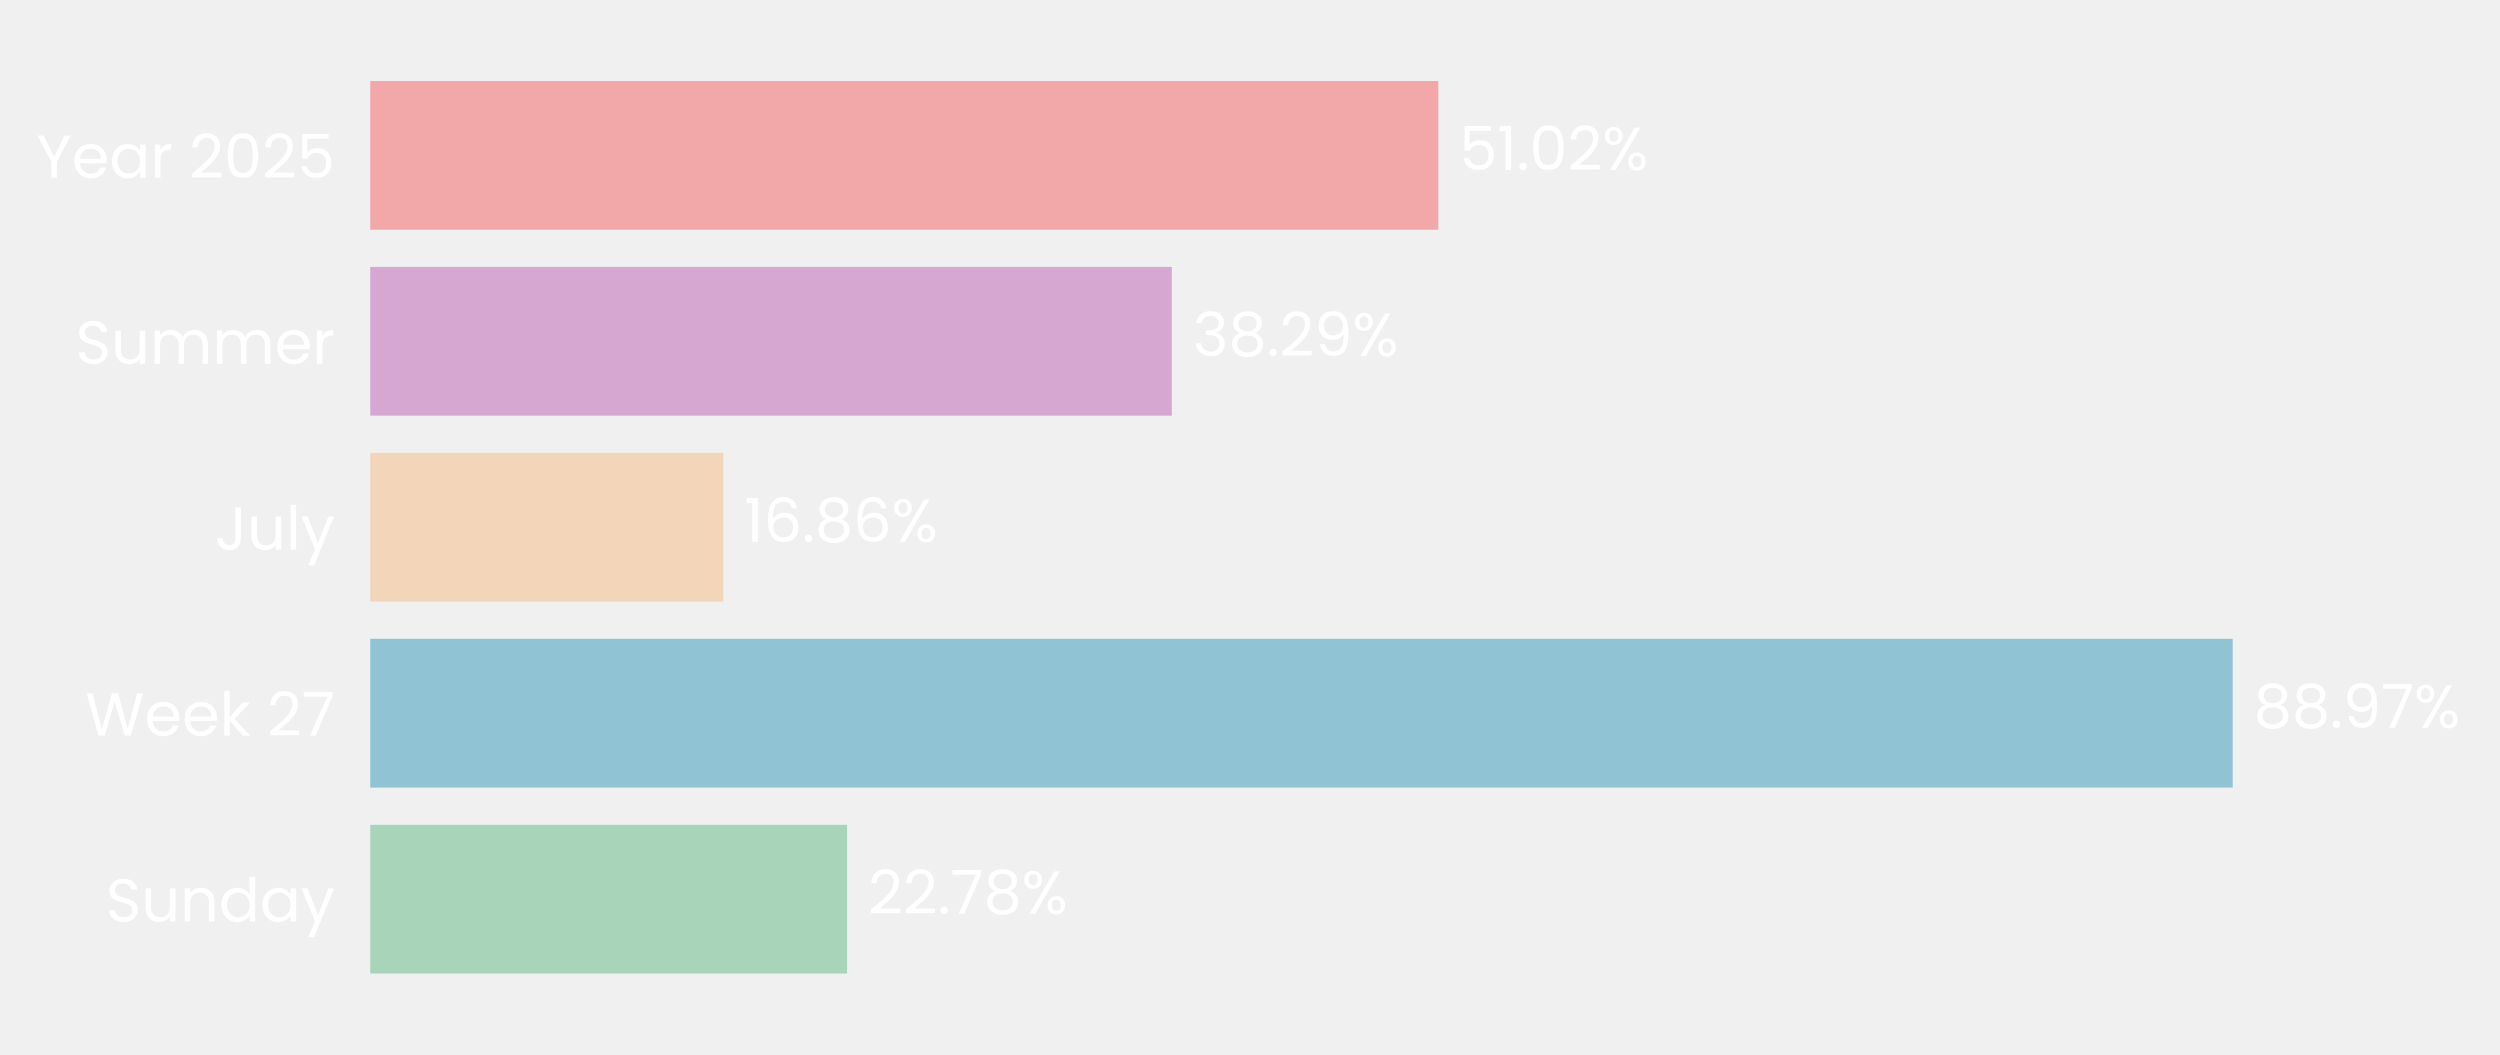
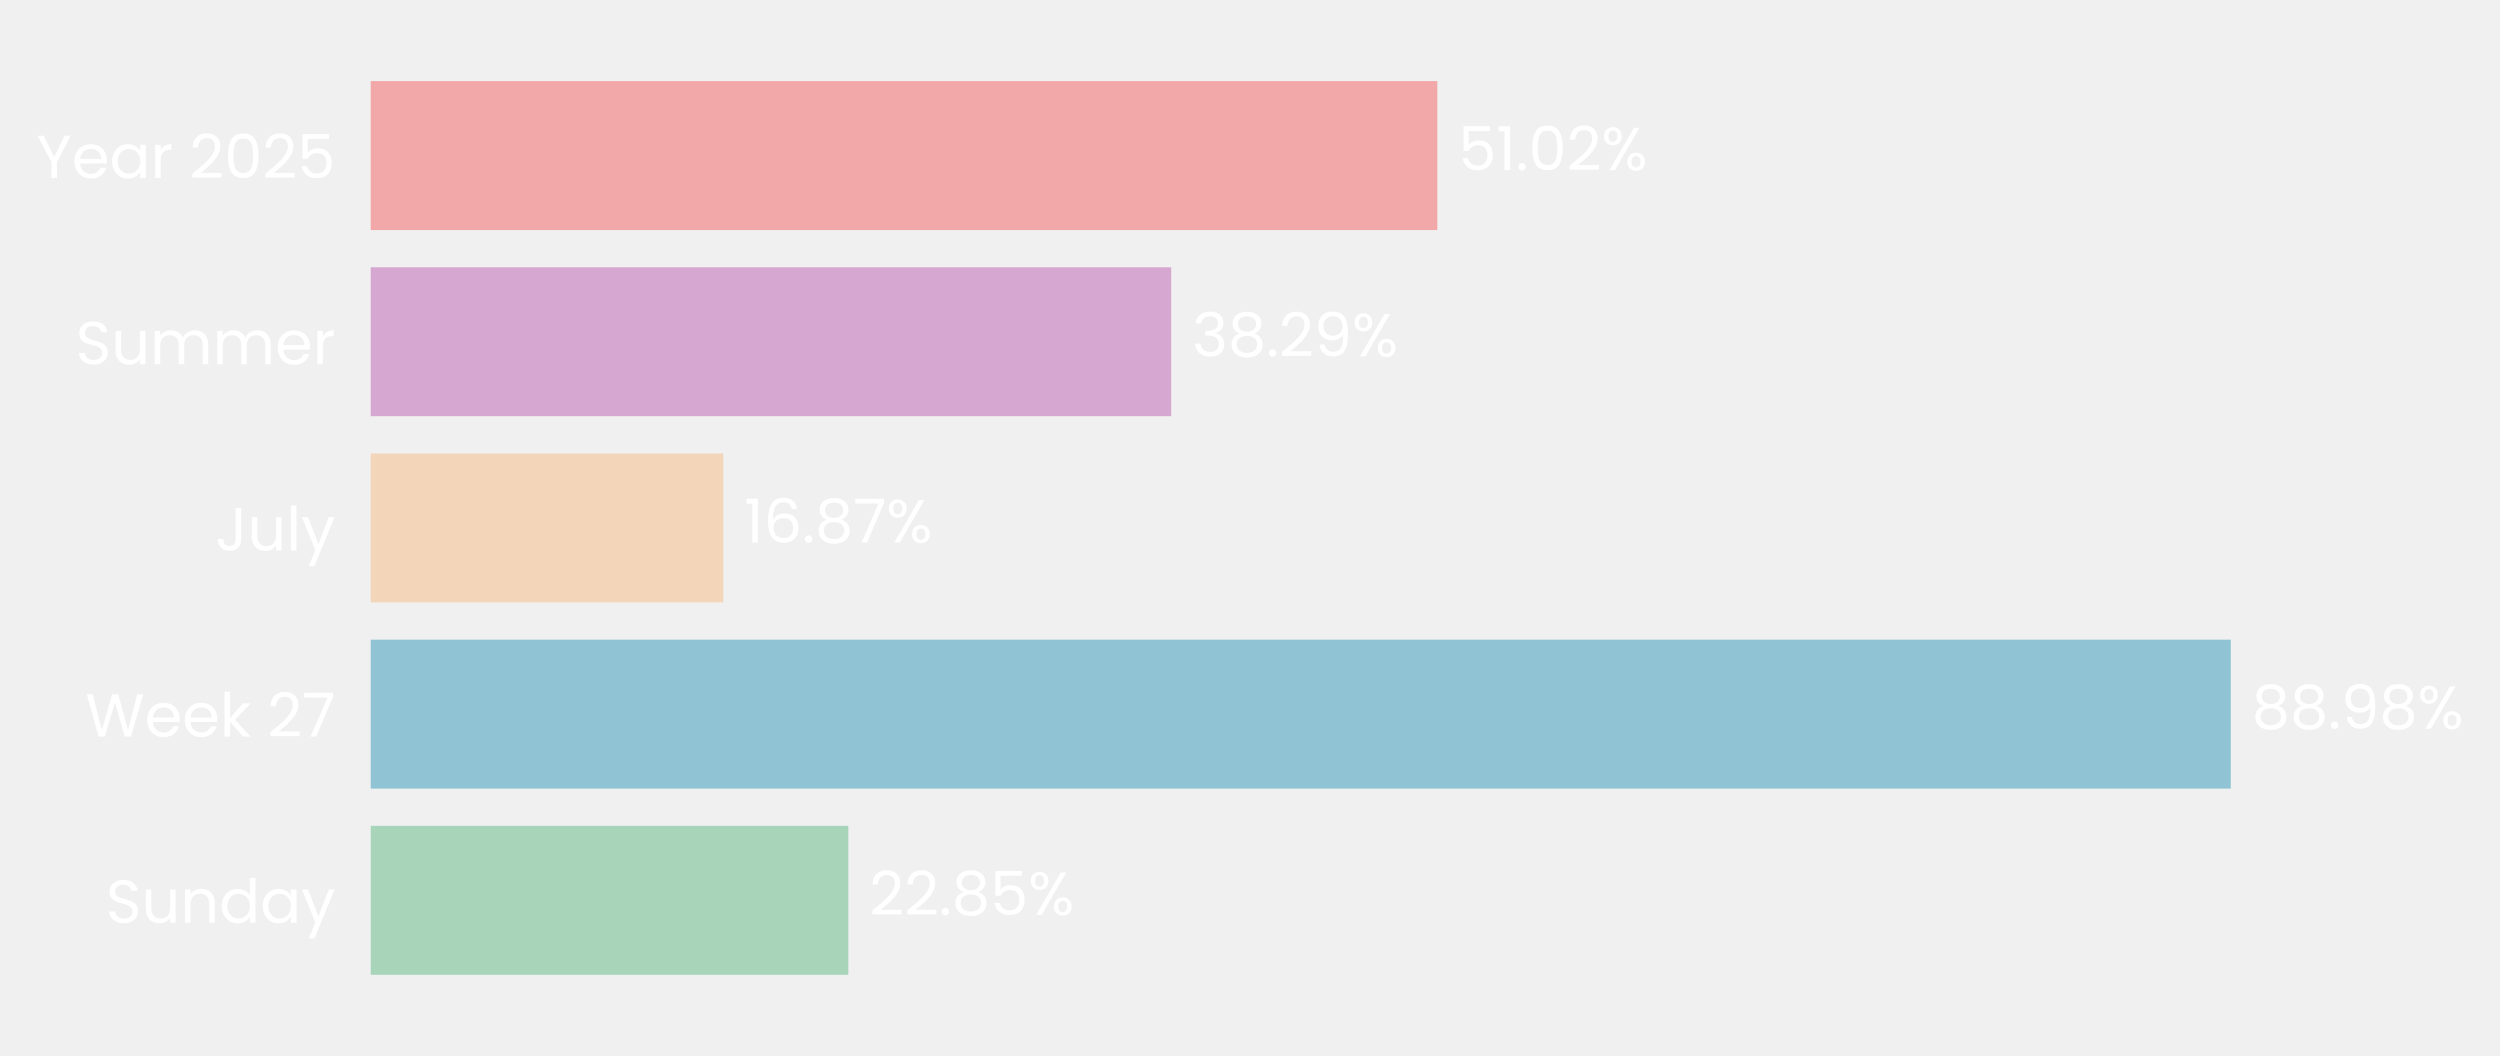
- <svg xmlns="http://www.w3.org/2000/svg" xmlns:xlink="http://www.w3.org/1999/xlink" width="495.015pt" height="208.8pt" viewBox="0 0 495.015 208.8" version="1.1">
+ <svg xmlns="http://www.w3.org/2000/svg" xmlns:xlink="http://www.w3.org/1999/xlink" width="494.37pt" height="208.8pt" viewBox="0 0 494.37 208.8" version="1.1">
  <defs>
    <style type="text/css">*{stroke-linejoin: round; stroke-linecap: butt}</style>
  </defs>
  <g id="figure_1">
    <g id="patch_1">
-       <path d="M 0 208.8  L 495.015 208.8  L 495.015 0  L 0 0  L 0 208.8  z " style="fill: none" />
+       <path d="M 0 208.8  L 494.37 208.8  L 494.37 0  L 0 0  L 0 208.8  z " style="fill: none" />
    </g>
    <g id="axes_1">
      <g id="patch_2">
-         <path d="M 73.311 201.6  L 487.815 201.6  L 487.815 7.2  L 73.311 7.2  L 73.311 201.6  z " style="fill: none" />
+         <path d="M 73.311 201.6  L 486.697 201.6  L 486.697 7.2  L 73.311 7.2  L 73.311 201.6  z " style="fill: none" />
      </g>
      <g id="patch_3">
-         <path d="M 73.311 192.764  L 167.726 192.764  L 167.726 163.309  L 73.311 163.309  z " clip-path="url(#pfcf23114f3)" style="fill: #a8d5ba" />
+         <path d="M 73.311 192.764  L 167.758 192.764  L 167.758 163.309  L 73.311 163.309  z " clip-path="url(#pdb08d19674)" style="fill: #a8d5ba" />
      </g>
      <g id="patch_4">
-         <path d="M 73.311 155.945  L 442.088 155.945  L 442.088 126.491  L 73.311 126.491  z " clip-path="url(#pfcf23114f3)" style="fill: #90c3d4" />
+         <path d="M 73.311 155.945  L 441.134 155.945  L 441.134 126.491  L 73.311 126.491  z " clip-path="url(#pdb08d19674)" style="fill: #90c3d4" />
      </g>
      <g id="patch_5">
-         <path d="M 73.311 119.127  L 143.212 119.127  L 143.212 89.673  L 73.311 89.673  z " clip-path="url(#pfcf23114f3)" style="fill: #f3d6ba" />
+         <path d="M 73.311 119.127  L 143.033 119.127  L 143.033 89.673  L 73.311 89.673  z " clip-path="url(#pdb08d19674)" style="fill: #f3d6ba" />
      </g>
      <g id="patch_6">
-         <path d="M 73.311 82.309  L 232.029 82.309  L 232.029 52.855  L 73.311 52.855  z " clip-path="url(#pfcf23114f3)" style="fill: #d6a8d1" />
+         <path d="M 73.311 82.309  L 231.604 82.309  L 231.604 52.855  L 73.311 52.855  z " clip-path="url(#pdb08d19674)" style="fill: #d6a8d1" />
      </g>
      <g id="patch_7">
-         <path d="M 73.311 45.491  L 284.797 45.491  L 284.797 16.036  L 73.311 16.036  z " clip-path="url(#pfcf23114f3)" style="fill: #f2a8a8" />
+         <path d="M 73.311 45.491  L 284.227 45.491  L 284.227 16.036  L 73.311 16.036  z " clip-path="url(#pdb08d19674)" style="fill: #f2a8a8" />
      </g>
      <g id="matplotlib.axis_1">
        <g id="ytick_1">
          <g id="text_1">
            <g style="fill: #ffffff" transform="translate(20.92875 182.4764) scale(0.12 -0.12)">
              <defs>
                <path id="Poppins-Regular-53" d="M 1907 -45  Q 1466 -45 1117 112  Q 768 269 569 547  Q 371 826 365 1190  L 986 1190  Q 1018 877 1245 662  Q 1472 448 1907 448  Q 2323 448 2563 656  Q 2803 864 2803 1190  Q 2803 1446 2662 1606  Q 2522 1766 2310 1849  Q 2099 1933 1741 2029  Q 1299 2144 1033 2259  Q 768 2374 579 2620  Q 390 2867 390 3283  Q 390 3648 576 3929  Q 762 4211 1098 4364  Q 1434 4518 1869 4518  Q 2496 4518 2896 4204  Q 3296 3891 3347 3373  L 2707 3373  Q 2675 3629 2438 3824  Q 2202 4019 1811 4019  Q 1446 4019 1216 3830  Q 986 3642 986 3302  Q 986 3059 1123 2905  Q 1261 2752 1462 2672  Q 1664 2592 2029 2490  Q 2470 2368 2739 2249  Q 3008 2131 3200 1884  Q 3392 1638 3392 1216  Q 3392 890 3219 602  Q 3046 314 2707 134  Q 2368 -45 1907 -45  z " transform="scale(0.015625)" />
                <path id="Poppins-Regular-75" d="M 3603 3507  L 3603 0  L 3021 0  L 3021 518  Q 2854 250 2556 99  Q 2259 -51 1901 -51  Q 1491 -51 1164 118  Q 838 288 649 627  Q 461 966 461 1453  L 461 3507  L 1037 3507  L 1037 1530  Q 1037 1011 1299 732  Q 1562 454 2016 454  Q 2483 454 2752 742  Q 3021 1030 3021 1581  L 3021 3507  L 3603 3507  z " transform="scale(0.015625)" />
                <path id="Poppins-Regular-6e" d="M 2202 3571  Q 2842 3571 3238 3184  Q 3635 2797 3635 2067  L 3635 0  L 3059 0  L 3059 1984  Q 3059 2509 2796 2787  Q 2534 3066 2080 3066  Q 1619 3066 1347 2778  Q 1075 2490 1075 1939  L 1075 0  L 493 0  L 493 3507  L 1075 3507  L 1075 3008  Q 1248 3277 1545 3424  Q 1843 3571 2202 3571  z " transform="scale(0.015625)" />
                <path id="Poppins-Regular-64" d="M 275 1766  Q 275 2304 492 2710  Q 710 3117 1091 3341  Q 1472 3565 1946 3565  Q 2355 3565 2707 3376  Q 3059 3187 3245 2880  L 3245 4736  L 3834 4736  L 3834 0  L 3245 0  L 3245 659  Q 3072 346 2733 144  Q 2394 -58 1939 -58  Q 1472 -58 1091 172  Q 710 403 492 819  Q 275 1235 275 1766  z M 3245 1760  Q 3245 2157 3085 2451  Q 2925 2746 2653 2902  Q 2381 3059 2054 3059  Q 1728 3059 1459 2905  Q 1190 2752 1030 2457  Q 870 2163 870 1766  Q 870 1363 1030 1065  Q 1190 768 1459 611  Q 1728 454 2054 454  Q 2381 454 2653 611  Q 2925 768 3085 1065  Q 3245 1363 3245 1760  z " transform="scale(0.015625)" />
                <path id="Poppins-Regular-61" d="M 275 1766  Q 275 2304 492 2710  Q 710 3117 1091 3341  Q 1472 3565 1939 3565  Q 2400 3565 2739 3366  Q 3078 3168 3245 2867  L 3245 3507  L 3834 3507  L 3834 0  L 3245 0  L 3245 653  Q 3072 346 2729 144  Q 2387 -58 1933 -58  Q 1466 -58 1088 172  Q 710 403 492 819  Q 275 1235 275 1766  z M 3245 1760  Q 3245 2157 3085 2451  Q 2925 2746 2653 2902  Q 2381 3059 2054 3059  Q 1728 3059 1459 2905  Q 1190 2752 1030 2457  Q 870 2163 870 1766  Q 870 1363 1030 1065  Q 1190 768 1459 611  Q 1728 454 2054 454  Q 2381 454 2653 611  Q 2925 768 3085 1065  Q 3245 1363 3245 1760  z " transform="scale(0.015625)" />
                <path id="Poppins-Regular-79" d="M 3514 3507  L 1402 -1651  L 800 -1651  L 1491 38  L 77 3507  L 723 3507  L 1824 666  L 2912 3507  L 3514 3507  z " transform="scale(0.015625)" />
              </defs>
              <use xlink:href="#Poppins-Regular-53" />
              <use xlink:href="#Poppins-Regular-75" transform="translate(58.7 0)" />
              <use xlink:href="#Poppins-Regular-6e" transform="translate(122.7 0)" />
              <use xlink:href="#Poppins-Regular-64" transform="translate(186.7 0)" />
              <use xlink:href="#Poppins-Regular-61" transform="translate(254.3 0)" />
              <use xlink:href="#Poppins-Regular-79" transform="translate(321.8999 0)" />
            </g>
          </g>
        </g>
        <g id="ytick_2">
          <g id="text_2">
            <g style="fill: #ffffff" transform="translate(16.88437 145.6582) scale(0.12 -0.12)">
              <defs>
                <path id="Poppins-Regular-57" d="M 6099 4461  L 4806 0  L 4154 0  L 3117 3590  L 2042 0  L 1395 -6  L 147 4461  L 768 4461  L 1741 678  L 2816 4461  L 3469 4461  L 4493 691  L 5472 4461  L 6099 4461  z " transform="scale(0.015625)" />
                <path id="Poppins-Regular-65" d="M 3693 1888  Q 3693 1722 3674 1536  L 870 1536  Q 902 1018 1225 726  Q 1549 435 2010 435  Q 2387 435 2640 611  Q 2893 787 2995 1082  L 3622 1082  Q 3482 576 3059 259  Q 2637 -58 2010 -58  Q 1510 -58 1116 166  Q 723 390 499 803  Q 275 1216 275 1760  Q 275 2304 492 2713  Q 710 3123 1104 3344  Q 1498 3565 2010 3565  Q 2509 3565 2893 3347  Q 3277 3130 3485 2749  Q 3693 2368 3693 1888  z M 3091 2010  Q 3091 2342 2944 2582  Q 2797 2822 2544 2947  Q 2291 3072 1984 3072  Q 1542 3072 1232 2790  Q 922 2509 877 2010  L 3091 2010  z " transform="scale(0.015625)" />
                <path id="Poppins-Regular-6b" d="M 2451 0  L 1075 1549  L 1075 0  L 493 0  L 493 4736  L 1075 4736  L 1075 1952  L 2426 3507  L 3238 3507  L 1587 1760  L 3245 0  L 2451 0  z " transform="scale(0.015625)" />
                <path id="Poppins-Regular-20" transform="scale(0.015625)" />
                <path id="Poppins-Regular-32" d="M 326 467  Q 1139 1120 1600 1539  Q 2061 1958 2377 2416  Q 2694 2874 2694 3315  Q 2694 3731 2492 3971  Q 2291 4211 1843 4211  Q 1408 4211 1168 3939  Q 928 3667 909 3213  L 346 3213  Q 371 3930 780 4320  Q 1190 4710 1837 4710  Q 2496 4710 2883 4345  Q 3270 3981 3270 3341  Q 3270 2810 2953 2307  Q 2637 1805 2233 1424  Q 1830 1043 1203 538  L 3405 538  L 3405 51  L 326 51  L 326 467  z " transform="scale(0.015625)" />
                <path id="Poppins-Regular-37" d="M 3245 4173  L 1466 0  L 877 0  L 2682 4115  L 211 4115  L 211 4614  L 3245 4614  L 3245 4173  z " transform="scale(0.015625)" />
              </defs>
              <use xlink:href="#Poppins-Regular-57" />
              <use xlink:href="#Poppins-Regular-65" transform="translate(97.59999 0)" />
              <use xlink:href="#Poppins-Regular-65" transform="translate(159.6 0)" />
              <use xlink:href="#Poppins-Regular-6b" transform="translate(221.6 0)" />
              <use xlink:href="#Poppins-Regular-20" transform="translate(273.0999 0)" />
              <use xlink:href="#Poppins-Regular-32" transform="translate(299.7999 0)" />
              <use xlink:href="#Poppins-Regular-37" transform="translate(357.2999 0)" />
            </g>
          </g>
        </g>
        <g id="ytick_3">
          <g id="text_3">
            <g style="fill: #ffffff" transform="translate(42.56437 108.84) scale(0.12 -0.12)">
              <defs>
                <path id="Poppins-Regular-4a" d="M 2739 4461  L 2739 1165  Q 2739 614 2400 284  Q 2061 -45 1504 -45  Q 941 -45 601 291  Q 262 627 262 1210  L 845 1210  Q 851 883 1014 678  Q 1178 474 1504 474  Q 1830 474 1990 669  Q 2150 864 2150 1165  L 2150 4461  L 2739 4461  z " transform="scale(0.015625)" />
                <path id="Poppins-Regular-6c" d="M 1075 4736  L 1075 0  L 493 0  L 493 4736  L 1075 4736  z " transform="scale(0.015625)" />
              </defs>
              <use xlink:href="#Poppins-Regular-4a" />
              <use xlink:href="#Poppins-Regular-75" transform="translate(52.99999 0)" />
              <use xlink:href="#Poppins-Regular-6c" transform="translate(117 0)" />
              <use xlink:href="#Poppins-Regular-79" transform="translate(141.6 0)" />
            </g>
          </g>
        </g>
        <g id="ytick_4">
          <g id="text_4">
            <g style="fill: #ffffff" transform="translate(14.95125 72.02182) scale(0.12 -0.12)">
              <defs>
                <path id="Poppins-Regular-6d" d="M 4710 3571  Q 5120 3571 5440 3401  Q 5760 3232 5945 2893  Q 6131 2554 6131 2067  L 6131 0  L 5555 0  L 5555 1984  Q 5555 2509 5296 2787  Q 5037 3066 4595 3066  Q 4141 3066 3872 2774  Q 3603 2483 3603 1933  L 3603 0  L 3027 0  L 3027 1984  Q 3027 2509 2768 2787  Q 2509 3066 2067 3066  Q 1613 3066 1344 2774  Q 1075 2483 1075 1933  L 1075 0  L 493 0  L 493 3507  L 1075 3507  L 1075 3002  Q 1248 3277 1539 3424  Q 1830 3571 2182 3571  Q 2624 3571 2963 3372  Q 3302 3174 3469 2790  Q 3616 3162 3955 3366  Q 4294 3571 4710 3571  z " transform="scale(0.015625)" />
                <path id="Poppins-Regular-72" d="M 1075 2938  Q 1229 3238 1513 3404  Q 1798 3571 2208 3571  L 2208 2970  L 2054 2970  Q 1075 2970 1075 1907  L 1075 0  L 493 0  L 493 3507  L 1075 3507  L 1075 2938  z " transform="scale(0.015625)" />
              </defs>
              <use xlink:href="#Poppins-Regular-53" />
              <use xlink:href="#Poppins-Regular-75" transform="translate(58.7 0)" />
              <use xlink:href="#Poppins-Regular-6d" transform="translate(122.7 0)" />
              <use xlink:href="#Poppins-Regular-6d" transform="translate(225.7 0)" />
              <use xlink:href="#Poppins-Regular-65" transform="translate(328.7 0)" />
              <use xlink:href="#Poppins-Regular-72" transform="translate(390.6999 0)" />
            </g>
          </g>
        </g>
        <g id="ytick_5">
          <g id="text_5">
            <g style="fill: #ffffff" transform="translate(7.2 35.20364) scale(0.12 -0.12)">
              <defs>
                <path id="Poppins-Regular-59" d="M 3616 4461  L 2163 1683  L 2163 0  L 1581 0  L 1581 1683  L 122 4461  L 768 4461  L 1869 2202  L 2970 4461  L 3616 4461  z " transform="scale(0.015625)" />
                <path id="Poppins-Regular-30" d="M 397 2362  Q 397 3462 755 4080  Q 1114 4698 2010 4698  Q 2899 4698 3257 4080  Q 3616 3462 3616 2362  Q 3616 1242 3257 621  Q 2899 0 2010 0  Q 1114 0 755 621  Q 397 1242 397 2362  z M 3040 2362  Q 3040 2918 2966 3305  Q 2893 3693 2665 3929  Q 2438 4166 2010 4166  Q 1574 4166 1347 3929  Q 1120 3693 1046 3305  Q 973 2918 973 2362  Q 973 1786 1046 1395  Q 1120 1005 1347 768  Q 1574 531 2010 531  Q 2438 531 2665 768  Q 2893 1005 2966 1395  Q 3040 1786 3040 2362  z " transform="scale(0.015625)" />
                <path id="Poppins-Regular-35" d="M 3347 4122  L 1101 4122  L 1101 2662  Q 1248 2867 1536 2998  Q 1824 3130 2157 3130  Q 2688 3130 3021 2909  Q 3354 2688 3498 2339  Q 3642 1990 3642 1600  Q 3642 1139 3469 774  Q 3296 410 2941 198  Q 2586 -13 2061 -13  Q 1389 -13 973 332  Q 557 678 467 1254  L 1037 1254  Q 1120 890 1389 685  Q 1658 480 2067 480  Q 2573 480 2829 784  Q 3085 1088 3085 1587  Q 3085 2086 2829 2358  Q 2573 2630 2074 2630  Q 1734 2630 1481 2467  Q 1229 2304 1114 2022  L 563 2022  L 563 4634  L 3347 4634  L 3347 4122  z " transform="scale(0.015625)" />
              </defs>
              <use xlink:href="#Poppins-Regular-59" />
              <use xlink:href="#Poppins-Regular-65" transform="translate(58.39999 0)" />
              <use xlink:href="#Poppins-Regular-61" transform="translate(120.4 0)" />
              <use xlink:href="#Poppins-Regular-72" transform="translate(188 0)" />
              <use xlink:href="#Poppins-Regular-20" transform="translate(225.3 0)" />
              <use xlink:href="#Poppins-Regular-32" transform="translate(252 0)" />
              <use xlink:href="#Poppins-Regular-30" transform="translate(309.4999 0)" />
              <use xlink:href="#Poppins-Regular-32" transform="translate(372.2999 0)" />
              <use xlink:href="#Poppins-Regular-35" transform="translate(429.7999 0)" />
            </g>
          </g>
        </g>
      </g>
      <g id="text_6">
-         <g style="fill: #ffffff" transform="translate(171.8711 180.9164) scale(0.12 -0.12)">
+         <g style="fill: #ffffff" transform="translate(171.8921 180.9164) scale(0.12 -0.12)">
          <defs>
            <path id="Poppins-Regular-2e" d="M 678 -38  Q 512 -38 397 77  Q 282 192 282 358  Q 282 525 397 640  Q 512 755 678 755  Q 838 755 950 640  Q 1062 525 1062 358  Q 1062 192 950 77  Q 838 -38 678 -38  z " transform="scale(0.015625)" />
            <path id="Poppins-Regular-38" d="M 1242 2406  Q 883 2547 691 2816  Q 499 3085 499 3469  Q 499 3814 672 4092  Q 845 4371 1187 4534  Q 1530 4698 2016 4698  Q 2502 4698 2844 4534  Q 3187 4371 3363 4092  Q 3539 3814 3539 3469  Q 3539 3098 3340 2819  Q 3142 2541 2797 2406  Q 3194 2285 3427 1981  Q 3661 1677 3661 1248  Q 3661 832 3456 521  Q 3251 211 2876 41  Q 2502 -128 2016 -128  Q 1530 -128 1162 41  Q 794 211 589 521  Q 384 832 384 1248  Q 384 1677 614 1984  Q 845 2291 1242 2406  z M 2976 3398  Q 2976 3789 2720 4000  Q 2464 4211 2016 4211  Q 1574 4211 1318 4000  Q 1062 3789 1062 3392  Q 1062 3034 1328 2816  Q 1594 2598 2016 2598  Q 2445 2598 2710 2819  Q 2976 3040 2976 3398  z M 2016 2150  Q 1542 2150 1241 1929  Q 941 1709 941 1267  Q 941 858 1232 608  Q 1523 358 2016 358  Q 2509 358 2797 608  Q 3085 858 3085 1267  Q 3085 1696 2790 1923  Q 2496 2150 2016 2150  z " transform="scale(0.015625)" />
            <path id="Poppins-Regular-25" d="M 269 3584  Q 269 4019 531 4278  Q 794 4538 1203 4538  Q 1613 4538 1875 4278  Q 2138 4019 2138 3584  Q 2138 3142 1875 2883  Q 1613 2624 1203 2624  Q 794 2624 531 2883  Q 269 3142 269 3584  z M 4006 4467  L 1414 0  L 838 0  L 3430 4467  L 4006 4467  z M 1203 4179  Q 986 4179 861 4028  Q 736 3878 736 3584  Q 736 3290 861 3136  Q 986 2982 1203 2982  Q 1421 2982 1549 3139  Q 1677 3296 1677 3584  Q 1677 3878 1549 4028  Q 1421 4179 1203 4179  z M 2720 883  Q 2720 1325 2982 1584  Q 3245 1843 3654 1843  Q 4064 1843 4323 1584  Q 4582 1325 4582 883  Q 4582 448 4323 185  Q 4064 -77 3654 -77  Q 3245 -77 2982 182  Q 2720 442 2720 883  z M 3648 1478  Q 3430 1478 3302 1328  Q 3174 1178 3174 883  Q 3174 595 3302 444  Q 3430 294 3648 294  Q 3866 294 3994 444  Q 4122 595 4122 883  Q 4122 1178 3994 1328  Q 3866 1478 3648 1478  z " transform="scale(0.015625)" />
          </defs>
          <use xlink:href="#Poppins-Regular-32" />
          <use xlink:href="#Poppins-Regular-32" transform="translate(57.49999 0)" />
          <use xlink:href="#Poppins-Regular-2e" transform="translate(115 0)" />
-           <use xlink:href="#Poppins-Regular-37" transform="translate(136 0)" />
-           <use xlink:href="#Poppins-Regular-38" transform="translate(190.5999 0)" />
-           <use xlink:href="#Poppins-Regular-25" transform="translate(253.6999 0)" />
+           <use xlink:href="#Poppins-Regular-38" transform="translate(136 0)" />
+           <use xlink:href="#Poppins-Regular-35" transform="translate(199.0999 0)" />
+           <use xlink:href="#Poppins-Regular-25" transform="translate(261.8999 0)" />
        </g>
      </g>
      <g id="text_7">
-         <g style="fill: #ffffff" transform="translate(446.2333 144.0982) scale(0.12 -0.12)">
+         <g style="fill: #ffffff" transform="translate(445.2678 144.0982) scale(0.12 -0.12)">
          <defs>
            <path id="Poppins-Regular-39" d="M 1146 1242  Q 1210 877 1443 678  Q 1677 480 2074 480  Q 2605 480 2857 896  Q 3110 1312 3098 2298  Q 2963 2010 2649 1846  Q 2336 1683 1952 1683  Q 1523 1683 1187 1859  Q 851 2035 659 2374  Q 467 2714 467 3194  Q 467 3878 864 4297  Q 1261 4717 1990 4717  Q 2886 4717 3248 4134  Q 3610 3552 3610 2400  Q 3610 1594 3466 1069  Q 3322 544 2979 269  Q 2637 -6 2042 -6  Q 1389 -6 1024 346  Q 659 698 608 1242  L 1146 1242  z M 2048 2176  Q 2477 2176 2752 2441  Q 3027 2707 3027 3162  Q 3027 3642 2758 3936  Q 2490 4230 2003 4230  Q 1555 4230 1289 3948  Q 1024 3667 1024 3206  Q 1024 2739 1286 2457  Q 1549 2176 2048 2176  z " transform="scale(0.015625)" />
          </defs>
          <use xlink:href="#Poppins-Regular-38" />
          <use xlink:href="#Poppins-Regular-38" transform="translate(63.09999 0)" />
          <use xlink:href="#Poppins-Regular-2e" transform="translate(126.2 0)" />
          <use xlink:href="#Poppins-Regular-39" transform="translate(147.2 0)" />
-           <use xlink:href="#Poppins-Regular-37" transform="translate(210.2 0)" />
-           <use xlink:href="#Poppins-Regular-25" transform="translate(264.7999 0)" />
+           <use xlink:href="#Poppins-Regular-38" transform="translate(210.2 0)" />
+           <use xlink:href="#Poppins-Regular-25" transform="translate(273.2999 0)" />
        </g>
      </g>
      <g id="text_8">
-         <g style="fill: #ffffff" transform="translate(147.3574 107.28) scale(0.12 -0.12)">
+         <g style="fill: #ffffff" transform="translate(147.1668 107.28) scale(0.12 -0.12)">
          <defs>
            <path id="Poppins-Regular-31" d="M 243 4096  L 243 4627  L 1446 4627  L 1446 0  L 858 0  L 858 4096  L 243 4096  z " transform="scale(0.015625)" />
            <path id="Poppins-Regular-36" d="M 2976 3526  Q 2835 4237 2099 4237  Q 1530 4237 1248 3798  Q 966 3360 973 2355  Q 1120 2688 1462 2877  Q 1805 3066 2227 3066  Q 2886 3066 3280 2656  Q 3674 2246 3674 1523  Q 3674 1088 3504 742  Q 3334 397 2992 192  Q 2650 -13 2163 -13  Q 1504 -13 1133 281  Q 762 576 614 1094  Q 467 1613 467 2374  Q 467 4723 2106 4723  Q 2733 4723 3091 4384  Q 3450 4045 3514 3526  L 2976 3526  z M 2106 2573  Q 1830 2573 1587 2461  Q 1344 2349 1193 2121  Q 1043 1894 1043 1568  Q 1043 1082 1324 778  Q 1606 474 2131 474  Q 2579 474 2844 752  Q 3110 1030 3110 1504  Q 3110 2003 2854 2288  Q 2598 2573 2106 2573  z " transform="scale(0.015625)" />
          </defs>
          <use xlink:href="#Poppins-Regular-31" />
          <use xlink:href="#Poppins-Regular-36" transform="translate(31.99998 0)" />
          <use xlink:href="#Poppins-Regular-2e" transform="translate(95.49997 0)" />
          <use xlink:href="#Poppins-Regular-38" transform="translate(116.5 0)" />
-           <use xlink:href="#Poppins-Regular-36" transform="translate(179.5999 0)" />
-           <use xlink:href="#Poppins-Regular-25" transform="translate(243.0999 0)" />
+           <use xlink:href="#Poppins-Regular-37" transform="translate(179.5999 0)" />
+           <use xlink:href="#Poppins-Regular-25" transform="translate(234.1999 0)" />
        </g>
      </g>
      <g id="text_9">
-         <g style="fill: #ffffff" transform="translate(236.1743 70.46182) scale(0.12 -0.12)">
+         <g style="fill: #ffffff" transform="translate(235.7378 70.46182) scale(0.12 -0.12)">
          <defs>
            <path id="Poppins-Regular-33" d="M 384 3462  Q 429 4051 838 4384  Q 1248 4717 1901 4717  Q 2336 4717 2653 4560  Q 2970 4403 3133 4134  Q 3296 3866 3296 3526  Q 3296 3130 3069 2842  Q 2842 2554 2477 2470  L 2477 2438  Q 2893 2336 3136 2035  Q 3379 1734 3379 1248  Q 3379 883 3212 592  Q 3046 301 2713 134  Q 2381 -32 1914 -32  Q 1235 -32 800 323  Q 365 678 314 1331  L 877 1331  Q 922 947 1190 704  Q 1459 461 1907 461  Q 2355 461 2588 694  Q 2822 928 2822 1299  Q 2822 1779 2502 1990  Q 2182 2202 1536 2202  L 1389 2202  L 1389 2688  L 1542 2688  Q 2131 2694 2432 2883  Q 2733 3072 2733 3469  Q 2733 3808 2512 4013  Q 2291 4218 1882 4218  Q 1485 4218 1241 4013  Q 998 3808 954 3462  L 384 3462  z " transform="scale(0.015625)" />
          </defs>
          <use xlink:href="#Poppins-Regular-33" />
          <use xlink:href="#Poppins-Regular-38" transform="translate(58.89999 0)" />
          <use xlink:href="#Poppins-Regular-2e" transform="translate(122 0)" />
          <use xlink:href="#Poppins-Regular-32" transform="translate(143 0)" />
          <use xlink:href="#Poppins-Regular-39" transform="translate(200.5 0)" />
          <use xlink:href="#Poppins-Regular-25" transform="translate(263.4999 0)" />
        </g>
      </g>
      <g id="text_10">
-         <g style="fill: #ffffff" transform="translate(288.9417 33.64364) scale(0.12 -0.12)">
+         <g style="fill: #ffffff" transform="translate(288.3605 33.64364) scale(0.12 -0.12)">
          <use xlink:href="#Poppins-Regular-35" />
          <use xlink:href="#Poppins-Regular-31" transform="translate(62.79999 0)" />
          <use xlink:href="#Poppins-Regular-2e" transform="translate(94.79997 0)" />
          <use xlink:href="#Poppins-Regular-30" transform="translate(115.8 0)" />
          <use xlink:href="#Poppins-Regular-32" transform="translate(178.5999 0)" />
          <use xlink:href="#Poppins-Regular-25" transform="translate(236.0999 0)" />
        </g>
      </g>
    </g>
  </g>
  <defs>
-     <clipPath id="pfcf23114f3">
-       <rect x="73.311" y="7.2" width="414.504" height="194.4" />
+     <clipPath id="pdb08d19674">
+       <rect x="73.311" y="7.2" width="413.385" height="194.4" />
    </clipPath>
  </defs>
</svg>
